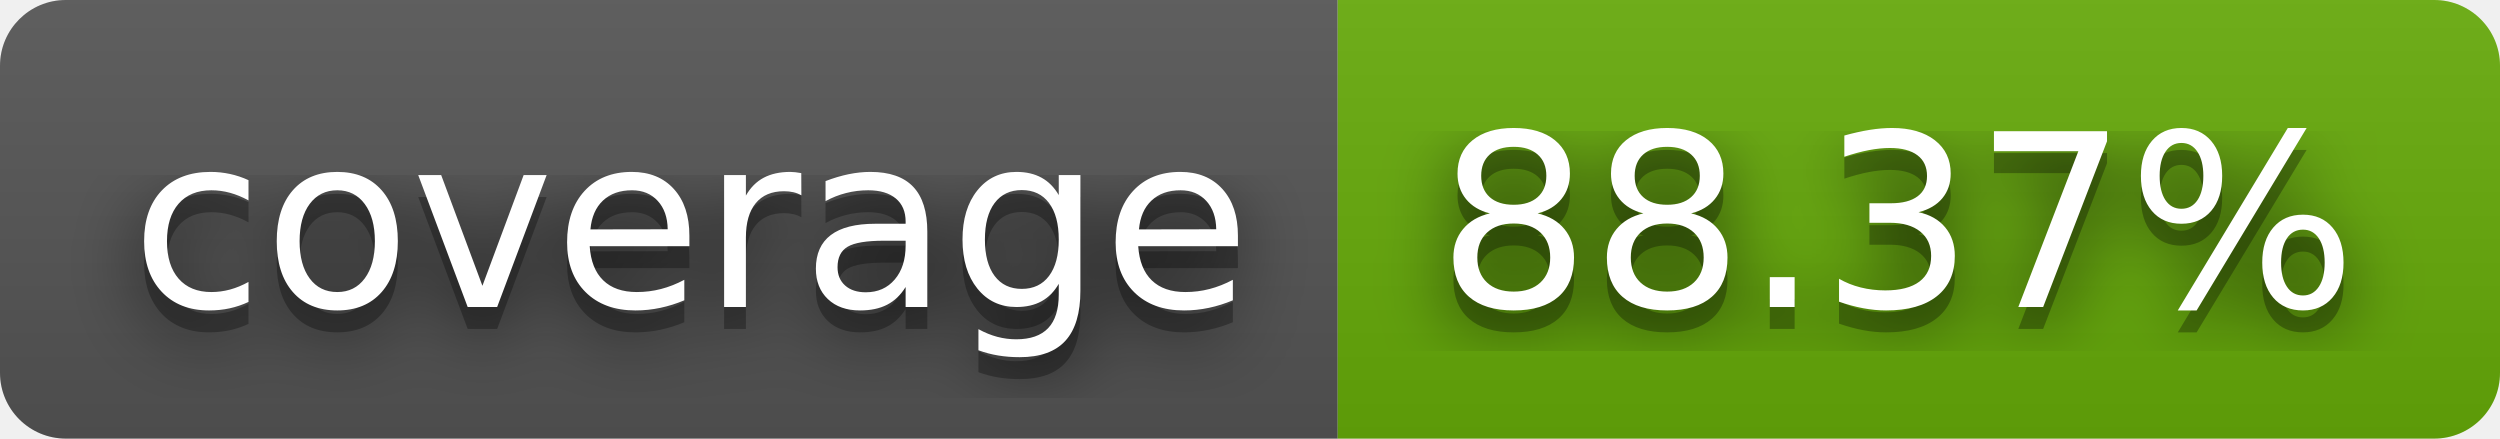
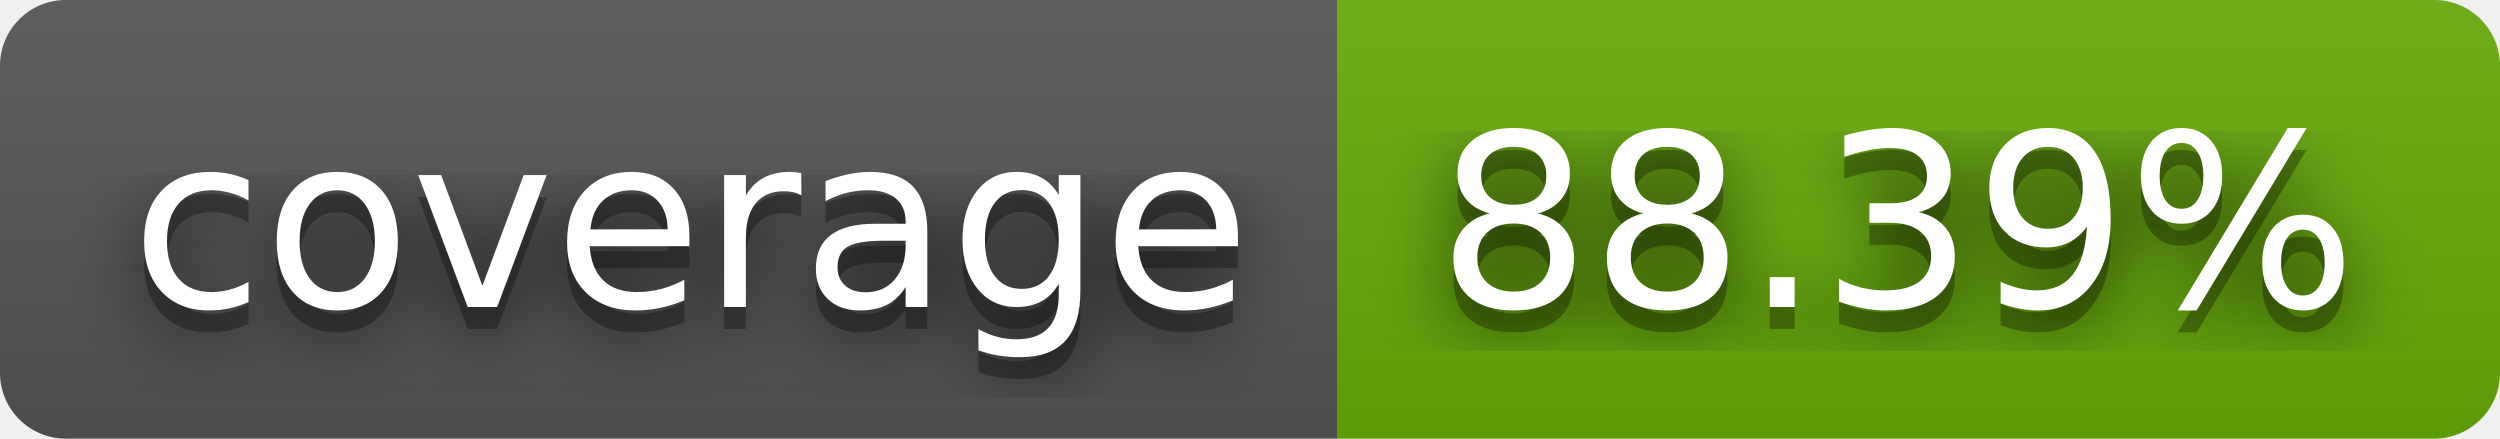
- <svg xmlns="http://www.w3.org/2000/svg" width="114" height="20" role="img" aria-label="coverage: 88.37%">
+ <svg xmlns="http://www.w3.org/2000/svg" width="114" height="20" role="img" aria-label="coverage: 88.39%">
  <filter id="blur">
    <feGaussianBlur stdDeviation="16" />
  </filter>
  <linearGradient id="s" x2="0" y2="100%">
    <stop offset="0" stop-color="#bbb" stop-opacity=".1" />
    <stop offset="1" stop-opacity=".1" />
  </linearGradient>
  <clipPath id="r">
    <rect width="114" height="20" rx="3" />
  </clipPath>
  <g clip-path="url(#r)">
    <rect width="61" height="20" fill="#555" />
    <rect x="61" width="53" height="20" fill="#67ac09" />
    <rect width="114" height="20" fill="url(#s)" />
  </g>
  <g fill="#fff" text-anchor="middle" font-family="Verdana,Geneva,DejaVu Sans,sans-serif" text-rendering="geometricPrecision" font-size="110">
    <g transform="scale(.1)">
      <g aria-hidden="true" fill="#010101">
        <text x="315" y="150" fill-opacity=".8" filter="url(#blur)" textLength="510">coverage</text>
        <text x="315" y="150" fill-opacity=".3" textLength="510">coverage</text>
      </g>
      <text x="315" y="140" textLength="510">coverage</text>
    </g>
    <g transform="scale(.1)">
      <g aria-hidden="true" fill="#010101">
-         <text x="865" y="150" fill-opacity=".8" filter="url(#blur)" textLength="430">88.37%</text>
-         <text x="865" y="150" fill-opacity=".3" textLength="430">88.37%</text>
+         <text x="865" y="150" fill-opacity=".8" filter="url(#blur)" textLength="430">88.39%</text>
+         <text x="865" y="150" fill-opacity=".3" textLength="430">88.39%</text>
      </g>
-       <text x="865" y="140" textLength="430">88.37%</text>
+       <text x="865" y="140" textLength="430">88.39%</text>
    </g>
  </g>
</svg>
